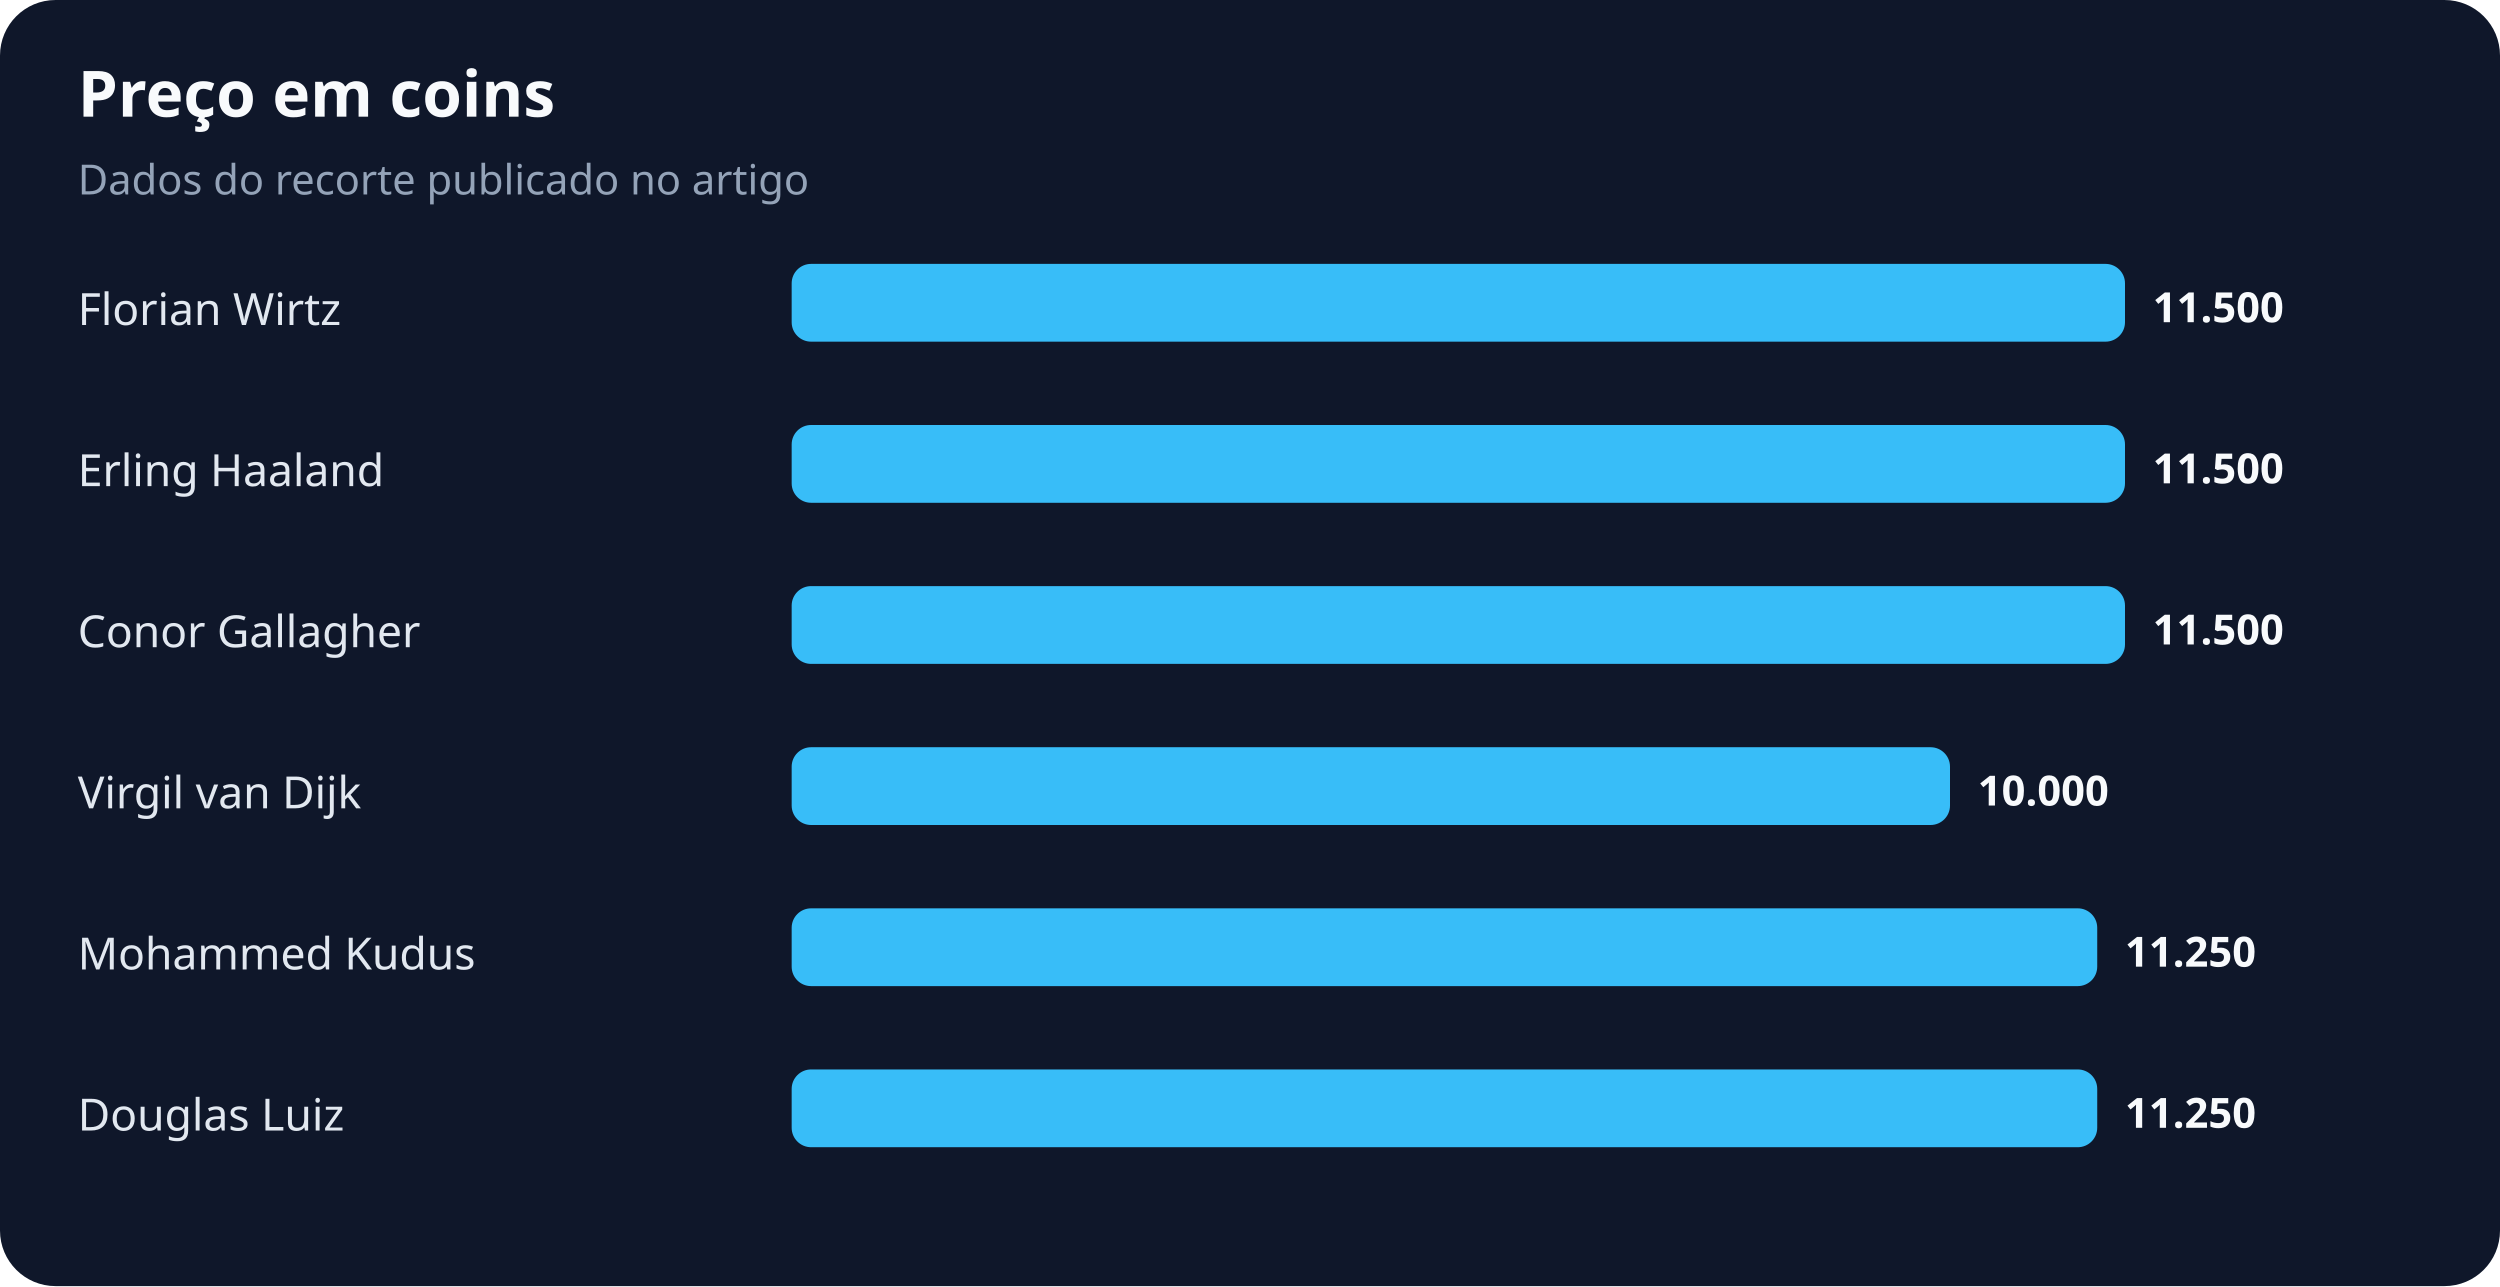
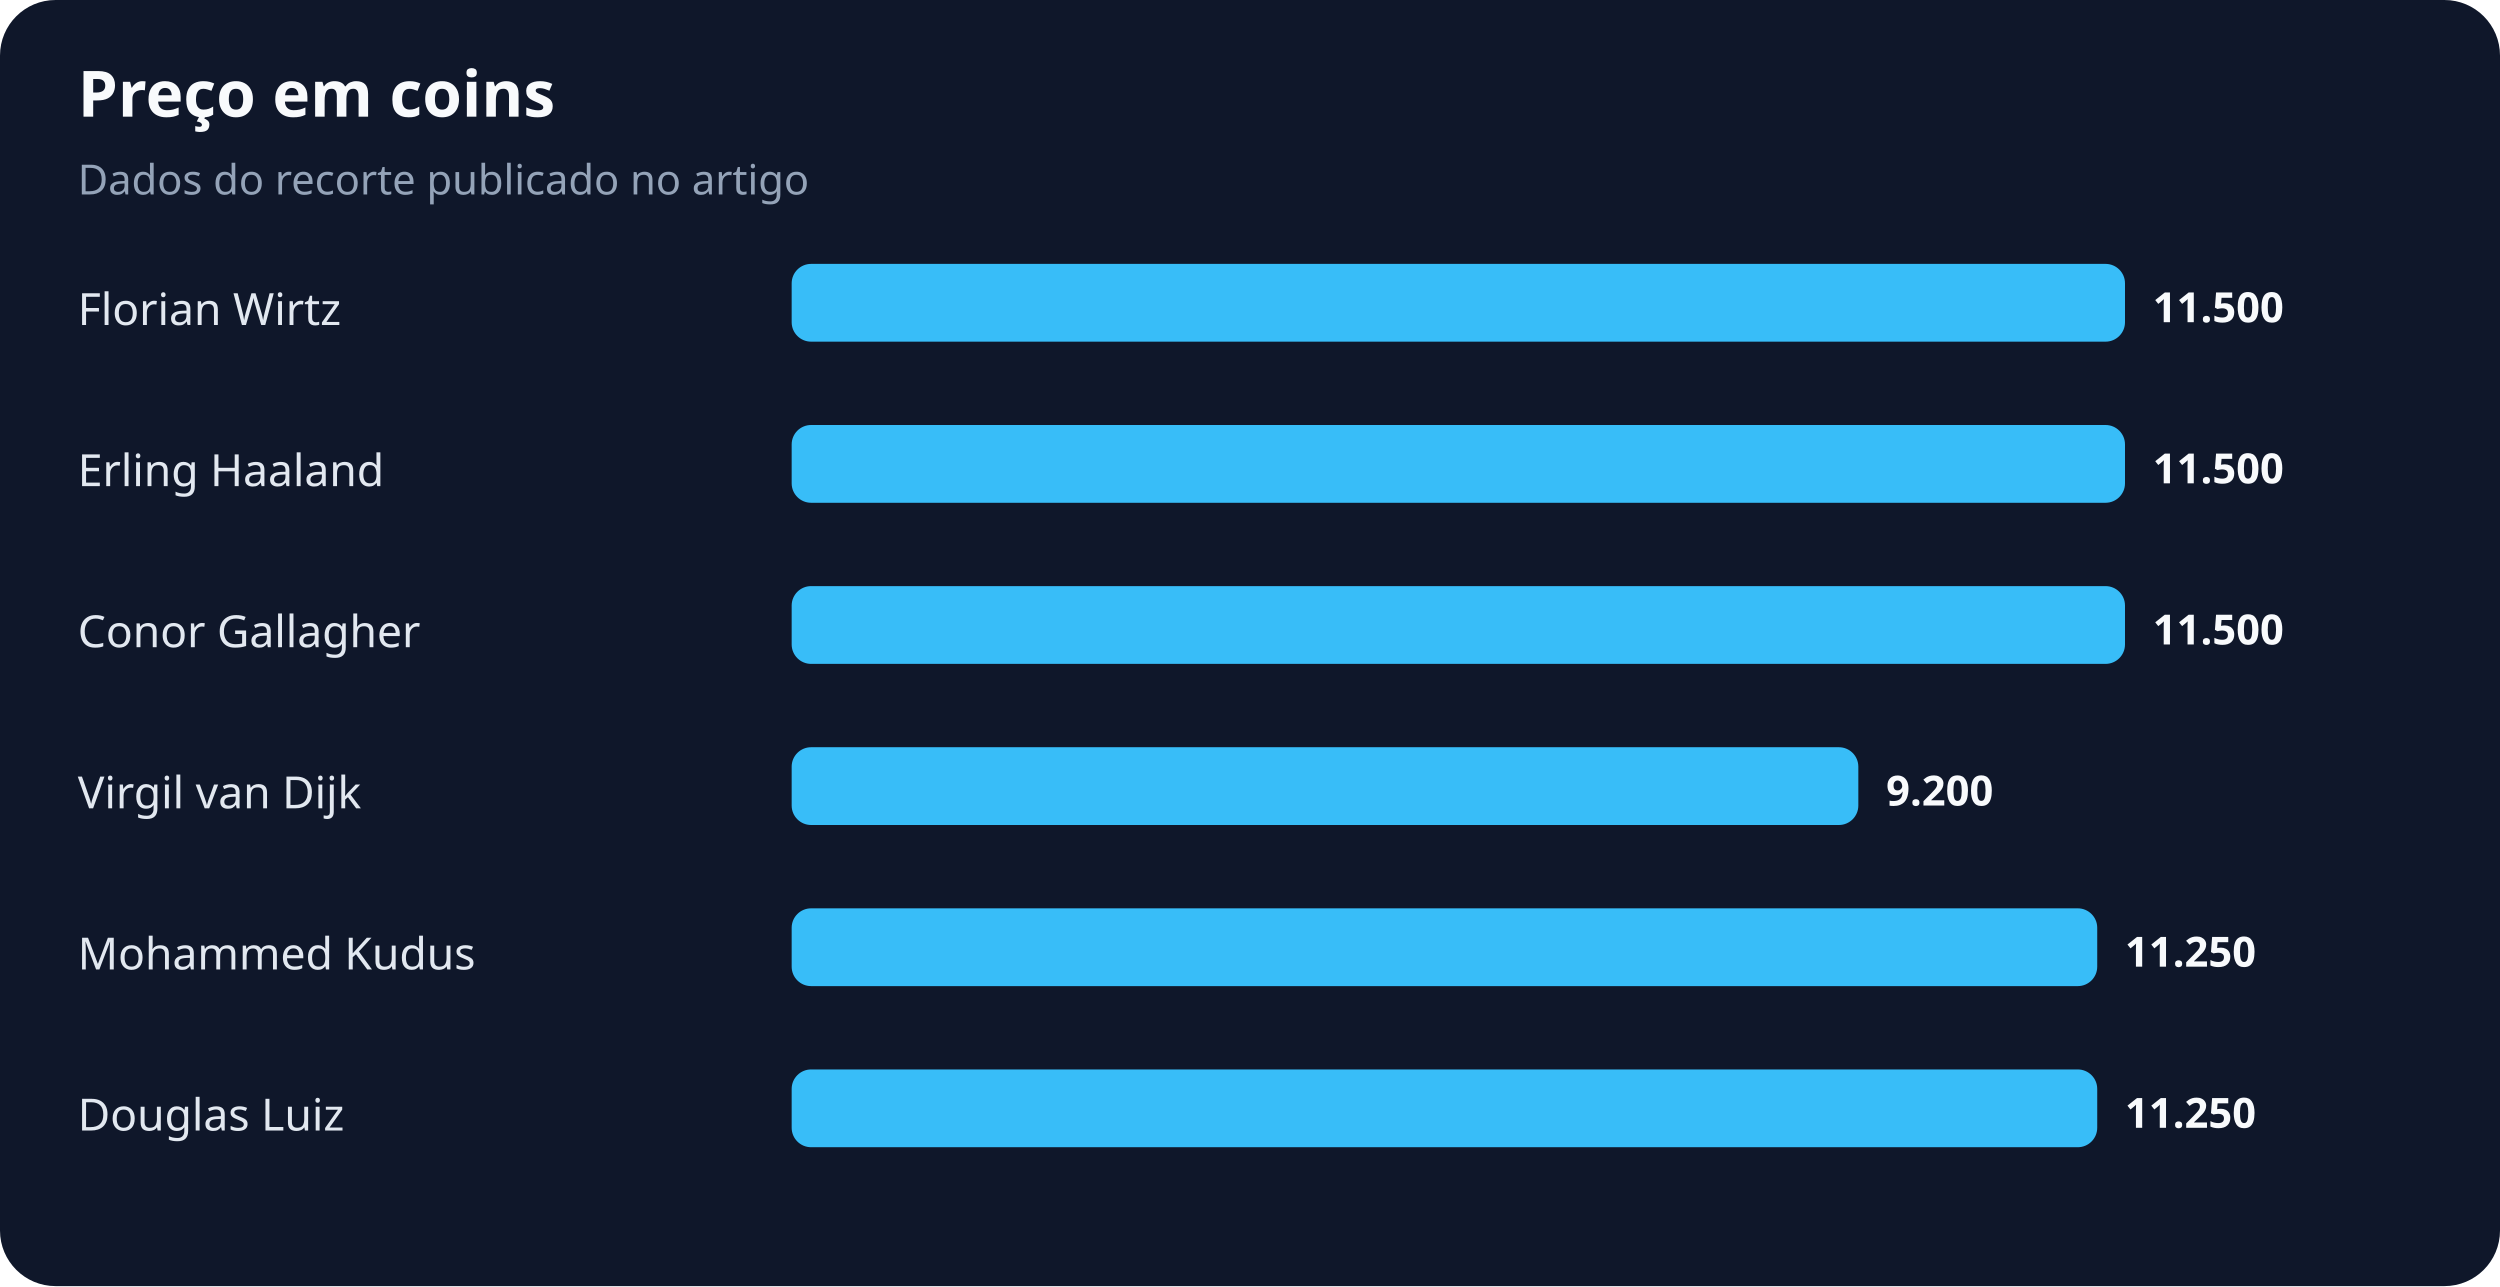
<svg xmlns="http://www.w3.org/2000/svg" width="900" height="463" viewBox="0 0 900 463" role="img" aria-labelledby="title desc">
  <rect width="100%" height="100%" rx="20" fill="#0f172a" />
  <text x="28" y="42" fill="#f8fafc" font-family="system-ui,sans-serif" font-size="23" font-weight="700">Preço em coins</text>
  <text x="28" y="70" fill="#94a3b8" font-family="system-ui,sans-serif" font-size="15">Dados do recorte publicado no artigo</text>
  <text x="28" y="117" fill="#e2e8f0" font-family="system-ui,sans-serif" font-size="16">Florian Wirtz</text>
  <rect x="285" y="95" width="480" height="28" rx="7" fill="#38bdf8" />
  <text x="775" y="116" fill="#f8fafc" font-family="system-ui,sans-serif" font-size="15" font-weight="700">11.500</text>
  <text x="28" y="175" fill="#e2e8f0" font-family="system-ui,sans-serif" font-size="16">Erling Haaland</text>
  <rect x="285" y="153" width="480" height="28" rx="7" fill="#38bdf8" />
  <text x="775" y="174" fill="#f8fafc" font-family="system-ui,sans-serif" font-size="15" font-weight="700">11.500</text>
  <text x="28" y="233" fill="#e2e8f0" font-family="system-ui,sans-serif" font-size="16">Conor Gallagher</text>
  <rect x="285" y="211" width="480" height="28" rx="7" fill="#38bdf8" />
  <text x="775" y="232" fill="#f8fafc" font-family="system-ui,sans-serif" font-size="15" font-weight="700">11.500</text>
  <text x="28" y="291" fill="#e2e8f0" font-family="system-ui,sans-serif" font-size="16">Virgil van Dijk</text>
-   <rect x="285" y="269" width="417" height="28" rx="7" fill="#38bdf8" />
-   <text x="712" y="290" fill="#f8fafc" font-family="system-ui,sans-serif" font-size="15" font-weight="700">10.000</text>
+   <rect x="285" y="269" width="384" height="28" rx="7" fill="#38bdf8" />
+   <text x="679" y="290" fill="#f8fafc" font-family="system-ui,sans-serif" font-size="15" font-weight="700">9.200</text>
  <text x="28" y="349" fill="#e2e8f0" font-family="system-ui,sans-serif" font-size="16">Mohammed Kudus</text>
  <rect x="285" y="327" width="470" height="28" rx="7" fill="#38bdf8" />
  <text x="765" y="348" fill="#f8fafc" font-family="system-ui,sans-serif" font-size="15" font-weight="700">11.250</text>
  <text x="28" y="407" fill="#e2e8f0" font-family="system-ui,sans-serif" font-size="16">Douglas Luiz</text>
  <rect x="285" y="385" width="470" height="28" rx="7" fill="#38bdf8" />
  <text x="765" y="406" fill="#f8fafc" font-family="system-ui,sans-serif" font-size="15" font-weight="700">11.250</text>
</svg>
